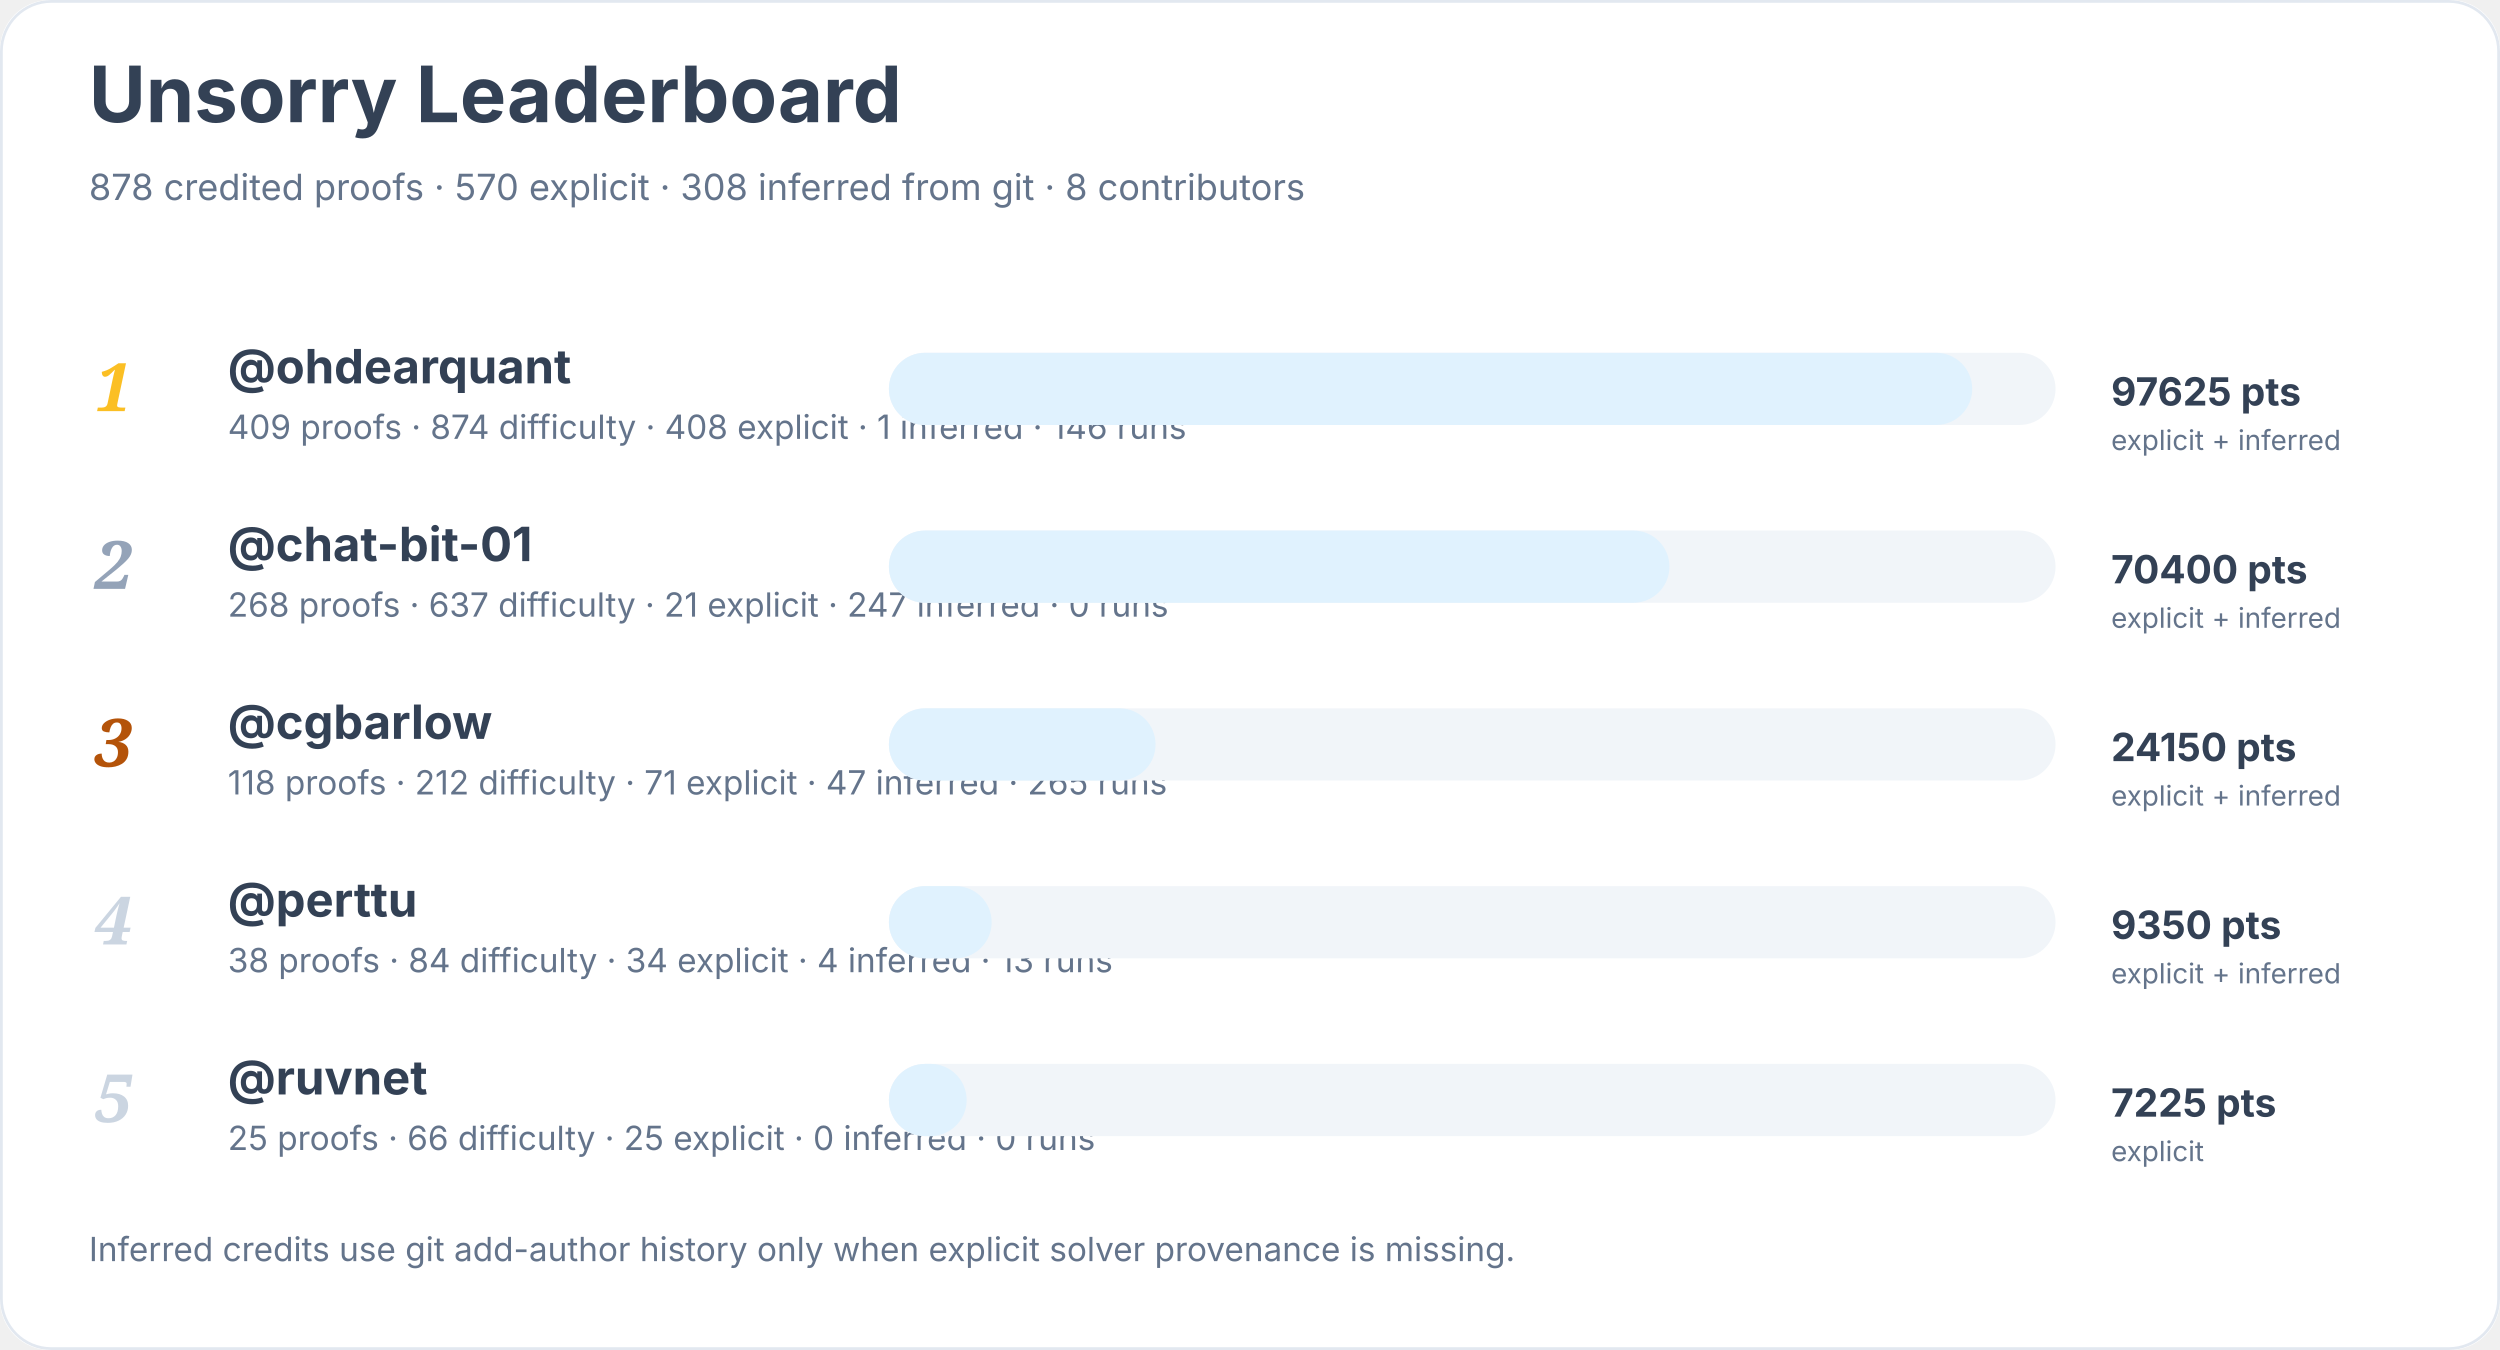
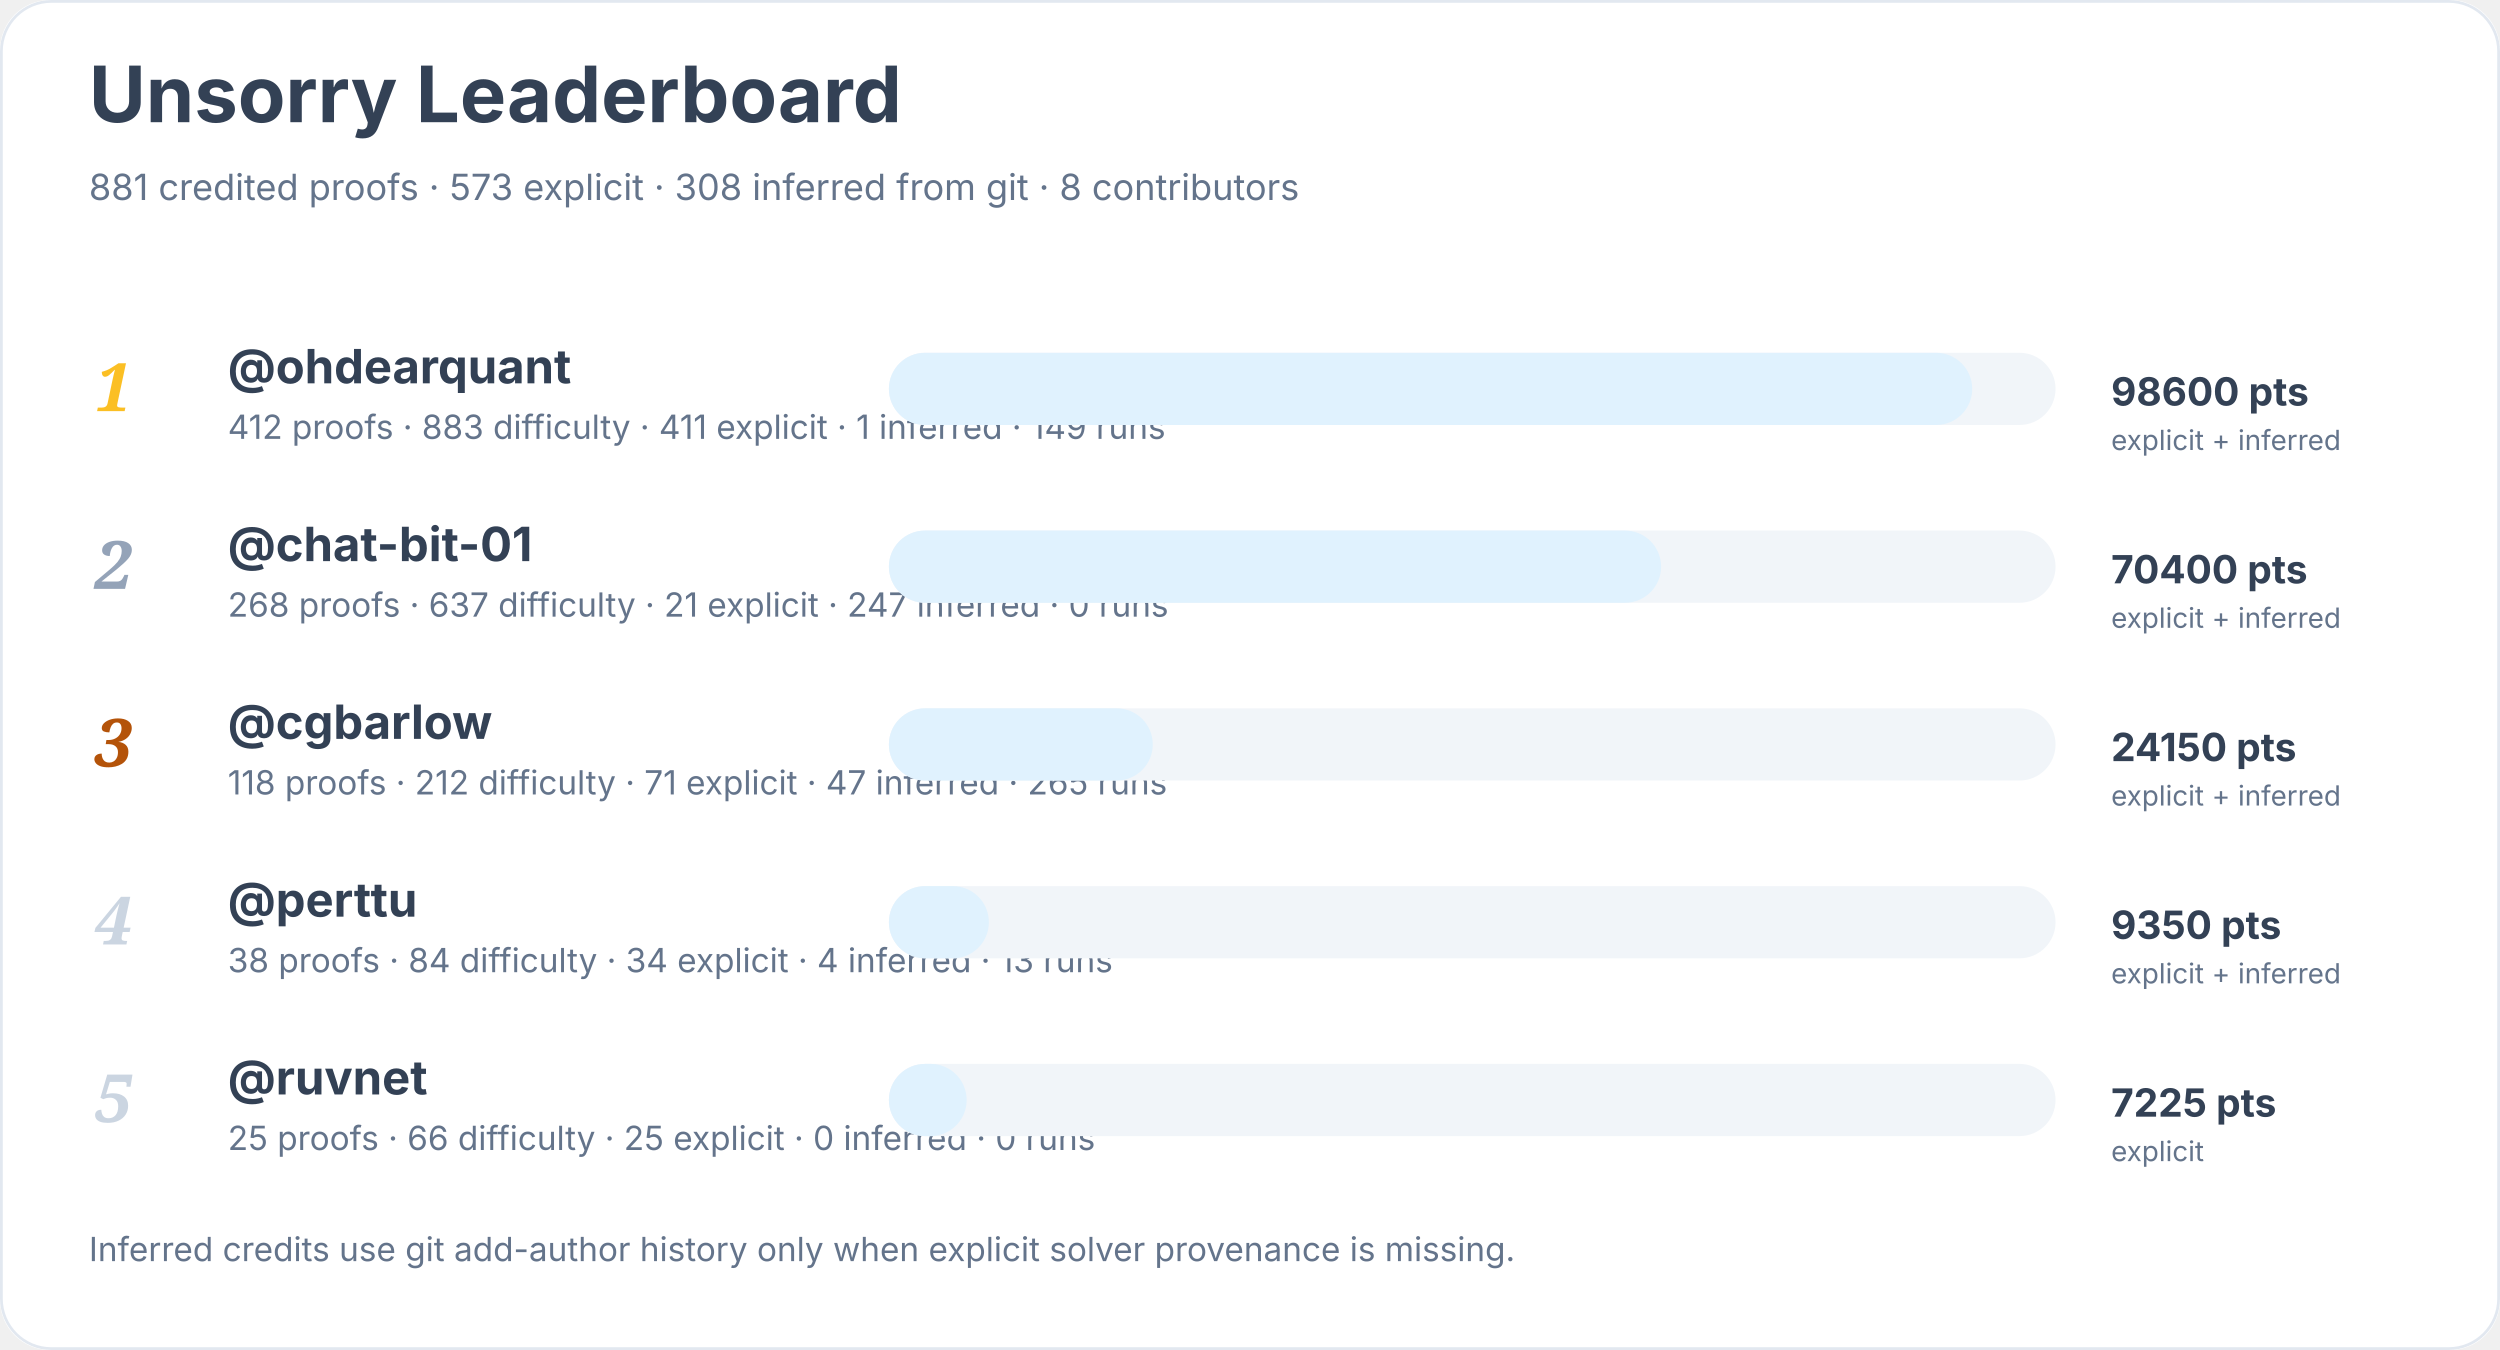
<svg xmlns="http://www.w3.org/2000/svg" width="900" height="486" viewBox="0 0 900 486" role="img" aria-labelledby="title desc">
  <rect width="900" height="100%" rx="18" fill="#ffffff" />
  <rect x="0.5" y="0.5" width="899" height="485" rx="18" fill="none" stroke="#e2e8f0" />
  <text x="32" y="44" font-family="Inter, system-ui, sans-serif" font-size="28" font-weight="700" fill="#334155">Unsorry Leaderboard</text>
-   <text x="32" y="72" font-family="Inter, system-ui, sans-serif" font-size="13" fill="#64748b">878 credited proofs · 570 explicit · 308 inferred from git · 8 contributors</text>
+   <text x="32" y="72" font-family="Inter, system-ui, sans-serif" font-size="13" fill="#64748b">881 credited proofs · 573 explicit · 308 inferred from git · 8 contributors</text>
  <text x="34" y="148" font-family="Georgia, serif" font-size="24" font-style="italic" font-weight="700" fill="#fbbf24">1</text>
  <a href="https://github.com/ohdearquant">
    <text x="82" y="138" font-family="Inter, system-ui, sans-serif" font-size="17" font-weight="650" fill="#334155">@ohdearquant</text>
  </a>
-   <text x="82" y="158" font-family="Inter, system-ui, sans-serif" font-size="12" fill="#64748b">409 proofs · 874 difficulty · 408 explicit · 1 inferred · 146 runs</text>
+   <text x="82" y="158" font-family="Inter, system-ui, sans-serif" font-size="12" fill="#64748b">412 proofs · 883 difficulty · 411 explicit · 1 inferred · 149 runs</text>
  <rect x="320" y="127" width="420" height="26" rx="13" fill="#f1f5f9" />
  <rect x="320" y="127" width="390" height="26" rx="13" fill="#e0f2fe" />
-   <text x="760" y="146" font-family="Inter, system-ui, sans-serif" font-size="14" font-weight="700" fill="#334155">97625 pts</text>
+   <text x="760" y="146" font-family="Inter, system-ui, sans-serif" font-size="14" font-weight="700" fill="#334155">98600 pts</text>
  <text x="760" y="162" font-family="Inter, system-ui, sans-serif" font-size="10" fill="#64748b">explicit + inferred</text>
  <text x="34" y="212" font-family="Georgia, serif" font-size="24" font-style="italic" font-weight="700" fill="#94a3b8">2</text>
  <a href="https://github.com/chat-bit-01">
    <text x="82" y="202" font-family="Inter, system-ui, sans-serif" font-size="17" font-weight="650" fill="#334155">@chat-bit-01</text>
  </a>
  <text x="82" y="222" font-family="Inter, system-ui, sans-serif" font-size="12" fill="#64748b">268 proofs · 637 difficulty · 21 explicit · 247 inferred · 0 runs</text>
  <rect x="320" y="191" width="420" height="26" rx="13" fill="#f1f5f9" />
-   <rect x="320" y="191" width="281" height="26" rx="13" fill="#e0f2fe" />
+   <rect x="320" y="191" width="278" height="26" rx="13" fill="#e0f2fe" />
  <text x="760" y="210" font-family="Inter, system-ui, sans-serif" font-size="14" font-weight="700" fill="#334155">70400 pts</text>
  <text x="760" y="226" font-family="Inter, system-ui, sans-serif" font-size="10" fill="#64748b">explicit + inferred</text>
  <text x="34" y="276" font-family="Georgia, serif" font-size="24" font-style="italic" font-weight="700" fill="#b45309">3</text>
  <a href="https://github.com/cgbarlow">
    <text x="82" y="266" font-family="Inter, system-ui, sans-serif" font-size="17" font-weight="650" fill="#334155">@cgbarlow</text>
  </a>
  <text x="82" y="286" font-family="Inter, system-ui, sans-serif" font-size="12" fill="#64748b">118 proofs · 212 difficulty · 71 explicit · 47 inferred · 265 runs</text>
  <rect x="320" y="255" width="420" height="26" rx="13" fill="#f1f5f9" />
-   <rect x="320" y="255" width="96" height="26" rx="13" fill="#e0f2fe" />
+   <rect x="320" y="255" width="95" height="26" rx="13" fill="#e0f2fe" />
  <text x="760" y="274" font-family="Inter, system-ui, sans-serif" font-size="14" font-weight="700" fill="#334155">24150 pts</text>
  <text x="760" y="290" font-family="Inter, system-ui, sans-serif" font-size="10" fill="#64748b">explicit + inferred</text>
  <text x="34" y="340" font-family="Georgia, serif" font-size="24" font-style="italic" font-weight="700" fill="#cbd5e1">4</text>
  <a href="https://github.com/perttu">
    <text x="82" y="330" font-family="Inter, system-ui, sans-serif" font-size="17" font-weight="650" fill="#334155">@perttu</text>
  </a>
  <text x="82" y="350" font-family="Inter, system-ui, sans-serif" font-size="12" fill="#64748b">38 proofs · 84 difficulty · 34 explicit · 4 inferred · 13 runs</text>
  <rect x="320" y="319" width="420" height="26" rx="13" fill="#f1f5f9" />
-   <rect x="320" y="319" width="37" height="26" rx="13" fill="#e0f2fe" />
+   <rect x="320" y="319" width="36" height="26" rx="13" fill="#e0f2fe" />
  <text x="760" y="338" font-family="Inter, system-ui, sans-serif" font-size="14" font-weight="700" fill="#334155">9350 pts</text>
  <text x="760" y="354" font-family="Inter, system-ui, sans-serif" font-size="10" fill="#64748b">explicit + inferred</text>
  <text x="34" y="404" font-family="Georgia, serif" font-size="24" font-style="italic" font-weight="700" fill="#cbd5e1">5</text>
  <a href="https://github.com/ruvnet">
    <text x="82" y="394" font-family="Inter, system-ui, sans-serif" font-size="17" font-weight="650" fill="#334155">@ruvnet</text>
  </a>
  <text x="82" y="414" font-family="Inter, system-ui, sans-serif" font-size="12" fill="#64748b">25 proofs · 66 difficulty · 25 explicit · 0 inferred · 0 runs</text>
  <rect x="320" y="383" width="420" height="26" rx="13" fill="#f1f5f9" />
  <rect x="320" y="383" width="28" height="26" rx="13" fill="#e0f2fe" />
  <text x="760" y="402" font-family="Inter, system-ui, sans-serif" font-size="14" font-weight="700" fill="#334155">7225 pts</text>
  <text x="760" y="418" font-family="Inter, system-ui, sans-serif" font-size="10" fill="#64748b">explicit</text>
  <text x="32" y="454" font-family="Inter, system-ui, sans-serif" font-size="12" fill="#64748b">Inferred credits use git add-author history only when explicit solver provenance is missing.</text>
</svg>
